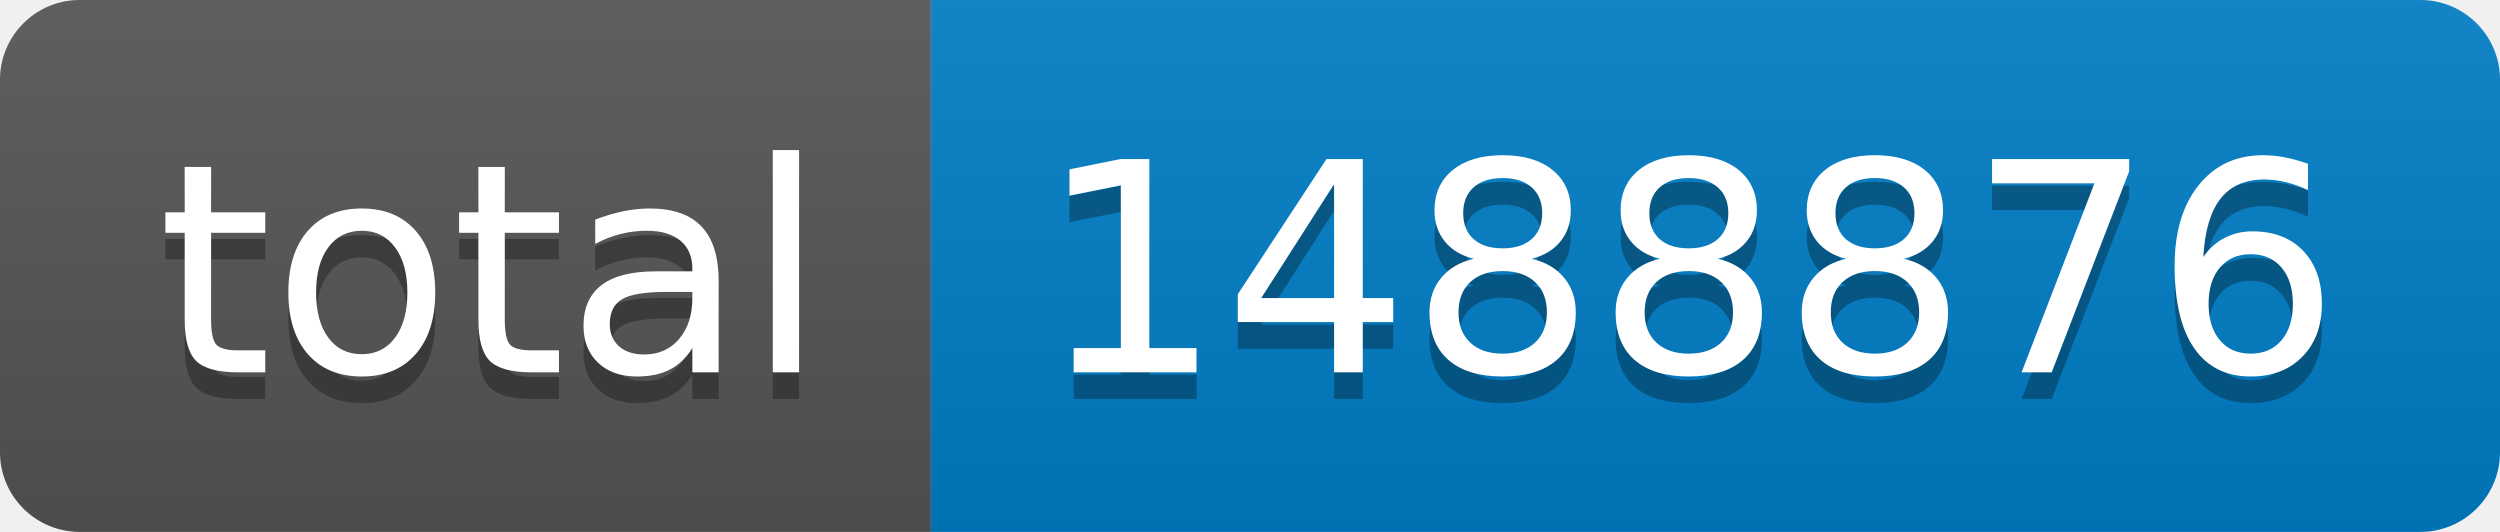
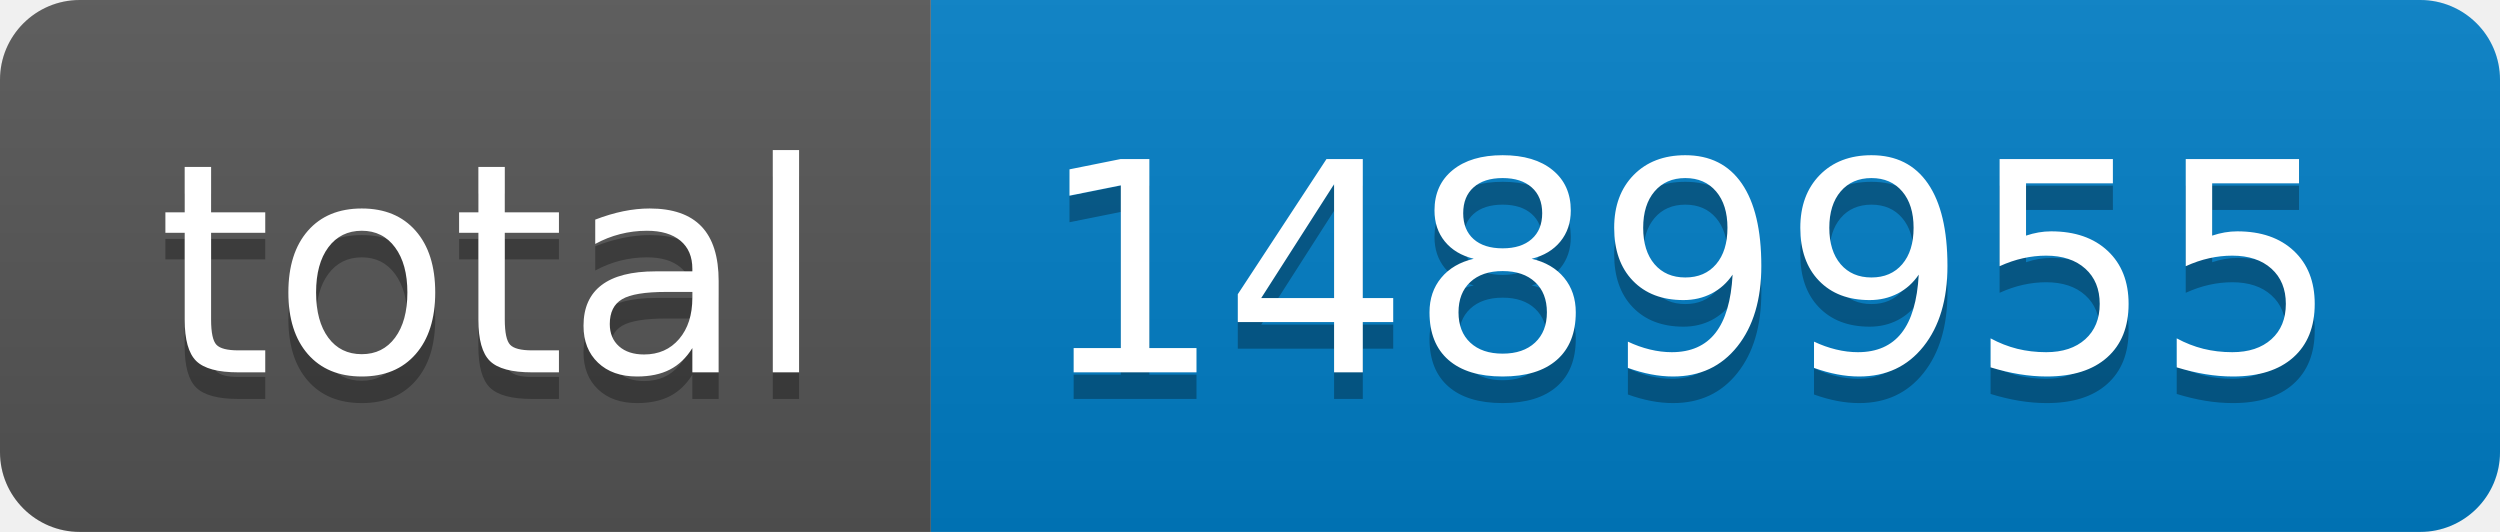
- <svg xmlns="http://www.w3.org/2000/svg" width="94" height="20" role="img" aria-label="total: 1488876">
+ <svg xmlns="http://www.w3.org/2000/svg" width="94" height="20" role="img" aria-label="total: 1489955">
  <linearGradient id="s" x2="0" y2="100%">
    <stop offset="0" stop-color="#bbb" stop-opacity=".1" />
    <stop offset="1" stop-opacity=".1" />
  </linearGradient>
  <clipPath id="r">
    <rect width="94" height="20" rx="3" fill="#fff" />
  </clipPath>
  <g clip-path="url(#r)">
    <rect width="35" height="20" fill="#555" />
    <rect x="35" width="59" height="20" fill="#007ec6" />
    <rect width="94" height="20" fill="url(#s)" />
  </g>
  <g fill="#fff" text-anchor="middle" font-family="Verdana,Geneva,DejaVu Sans,sans-serif" text-rendering="geometricPrecision" font-size="110">
    <text aria-hidden="true" x="185" y="150" fill="#010101" fill-opacity=".3" transform="scale(.1)" textLength="250">total</text>
    <text x="185" y="140" transform="scale(.1)" fill="#fff" textLength="250">total</text>
-     <text aria-hidden="true" x="635" y="150" fill="#010101" fill-opacity=".3" transform="scale(.1)" textLength="490">1488876</text>
-     <text x="635" y="140" transform="scale(.1)" fill="#fff" textLength="490">1488876</text>
+     <text aria-hidden="true" x="635" y="150" fill="#010101" fill-opacity=".3" transform="scale(.1)" textLength="490">1489955</text>
+     <text x="635" y="140" transform="scale(.1)" fill="#fff" textLength="490">1489955</text>
  </g>
</svg>
